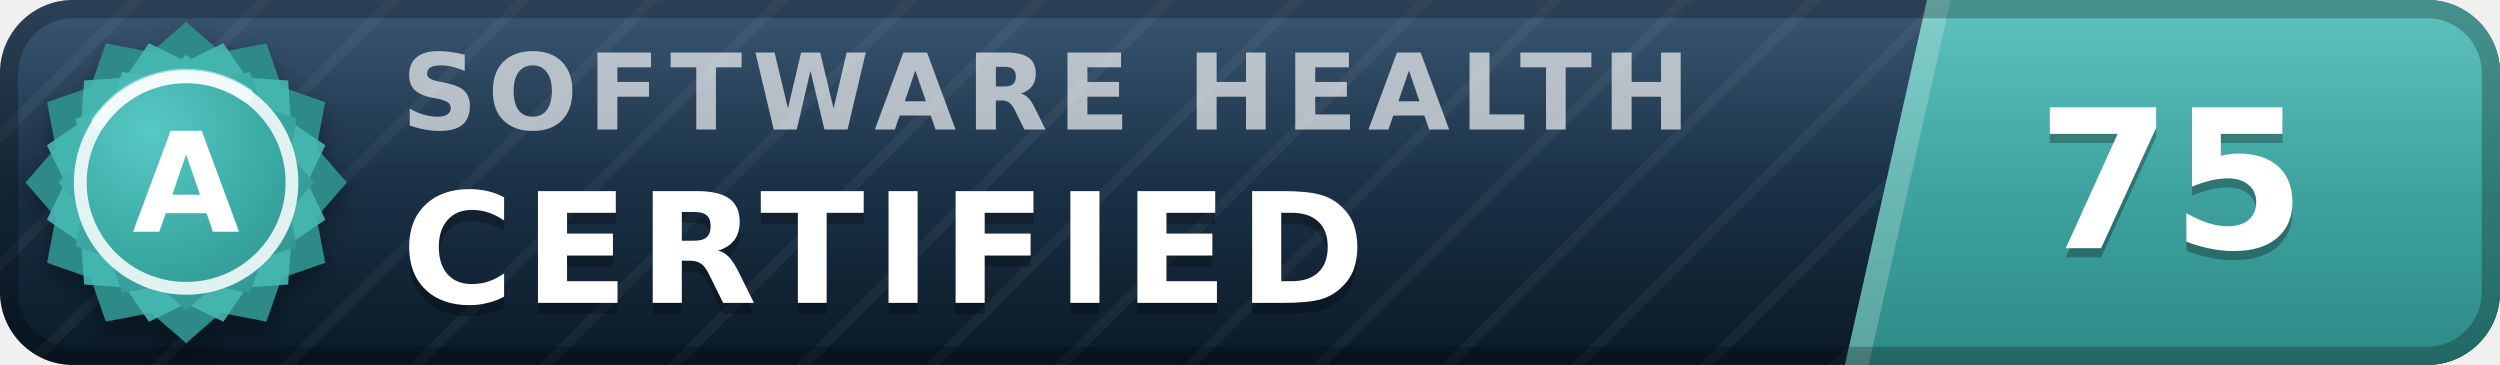
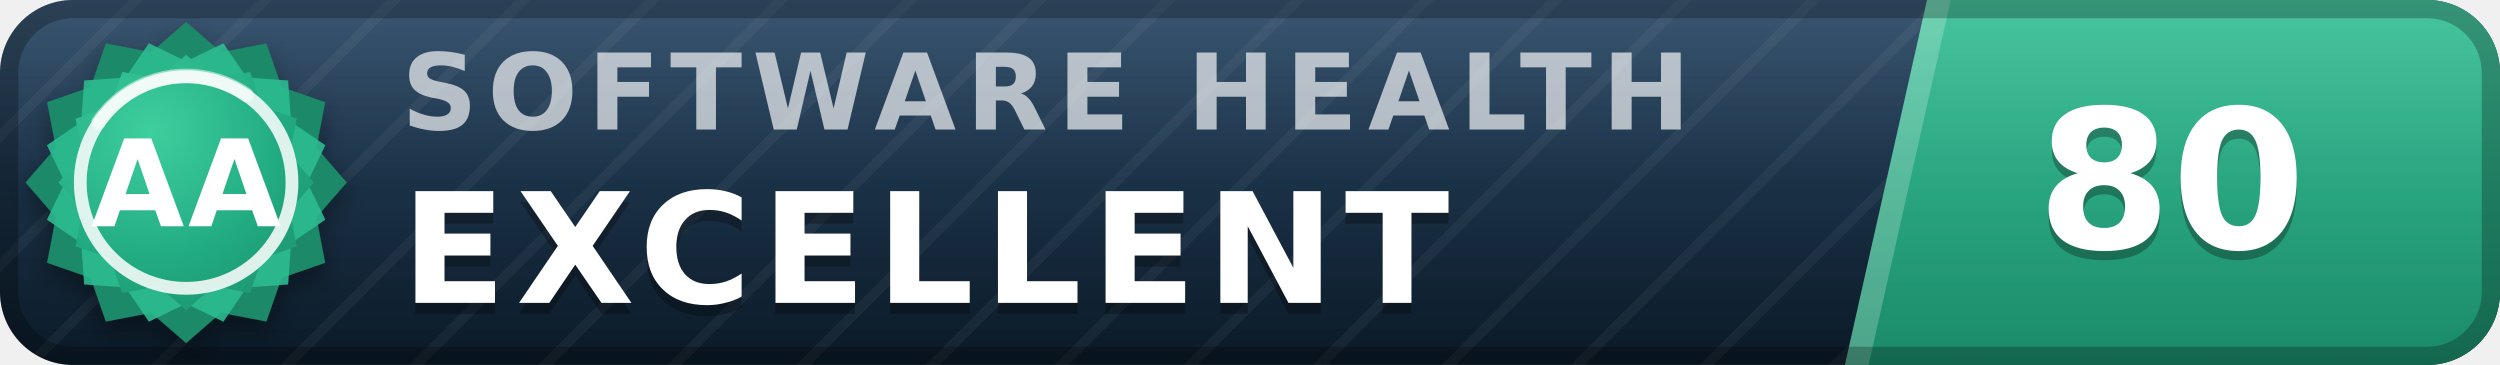
- <svg xmlns="http://www.w3.org/2000/svg" width="137" height="20" viewBox="0 0 137 20" role="img" aria-label="inspect.software software health index 75 of 100, certified (grade A)" font-family="Verdana,DejaVu Sans,Geneva,sans-serif">
+ <svg xmlns="http://www.w3.org/2000/svg" width="137" height="20" viewBox="0 0 137 20" role="img" aria-label="inspect.software software health index 80 of 100, excellent (grade AA)" font-family="Verdana,DejaVu Sans,Geneva,sans-serif">
  <defs>
    <linearGradient id="plate" x1="0" y1="0" x2="0" y2="1">
      <stop offset="0" stop-color="#1d3d5c" />
      <stop offset="1" stop-color="#0a1926" />
    </linearGradient>
    <linearGradient id="endplate" x1="0" y1="0" x2="0" y2="1">
-       <stop offset="0" stop-color="#46b8b3" />
-       <stop offset="1" stop-color="#2d8a86" />
+       <stop offset="0" stop-color="#2cbc90" />
+       <stop offset="1" stop-color="#1a8a68" />
    </linearGradient>
    <linearGradient id="gloss" x1="0" y1="0" x2="0" y2="1">
      <stop offset="0" stop-color="#fff" stop-opacity=".13" />
      <stop offset=".5" stop-color="#fff" stop-opacity=".03" />
      <stop offset="1" stop-color="#fff" stop-opacity="0" />
    </linearGradient>
    <pattern id="guilloche" width="5" height="5" patternUnits="userSpaceOnUse" patternTransform="rotate(45)">
      <line x1="0" y1="0" x2="0" y2="5" stroke="#fff" stroke-opacity=".045" stroke-width="1.1" />
    </pattern>
    <clipPath id="rounded">
      <rect width="137" height="20" rx="4" />
    </clipPath>
    <radialGradient id="sealFace" cx=".36" cy=".3" r=".95">
-       <stop offset="0" stop-color="#57c9c4" />
-       <stop offset=".55" stop-color="#38a6a1" />
-       <stop offset="1" stop-color="#2d8a86" />
+       <stop offset="0" stop-color="#3ecf9e" />
+       <stop offset=".55" stop-color="#21aa81" />
+       <stop offset="1" stop-color="#1a8a68" />
    </radialGradient>
    <filter id="sealShadow" x="-40%" y="-40%" width="180%" height="180%">
      <feDropShadow dx="0" dy="0.7" stdDeviation="0.7" flood-color="#000" flood-opacity="0.38" />
    </filter>
  </defs>
  <g clip-path="url(#rounded)">
    <rect width="137" height="20" fill="url(#plate)" />
    <rect width="137" height="20" fill="url(#guilloche)" />
    <polygon points="105.6,0 137,0 137,20 101.1,20" fill="url(#endplate)" />
    <polygon points="105.6,0 106.9,0 102.4,20 101.1,20" fill="#fff" fill-opacity=".22" />
    <text x="22.0" y="7.1" font-size="5.8" letter-spacing="0.55" fill="#fff" fill-opacity=".66" font-weight="bold" textLength="76.3" lengthAdjust="spacing">SOFTWARE HEALTH</text>
-     <text x="22.0" y="17.2" font-size="8.4" fill="#000" fill-opacity=".3" font-weight="bold" letter-spacing="0.55" textLength="57.7" lengthAdjust="spacing">CERTIFIED</text>
-     <text x="22.0" y="16.6" font-size="8.4" fill="#fff" font-weight="bold" letter-spacing="0.55" textLength="57.7" lengthAdjust="spacing">CERTIFIED</text>
-     <text x="119.0" y="14.1" font-size="10.6" fill="#000" fill-opacity=".3" font-weight="bold" text-anchor="middle">75</text>
-     <text x="119.0" y="13.6" font-size="10.6" fill="#fff" font-weight="bold" text-anchor="middle">75</text>
+     <text x="22.0" y="17.2" font-size="8.4" fill="#000" fill-opacity=".3" font-weight="bold" letter-spacing="0.55" textLength="65.1" lengthAdjust="spacing">EXCELLENT</text>
+     <text x="22.0" y="16.6" font-size="8.4" fill="#fff" font-weight="bold" letter-spacing="0.55" textLength="65.1" lengthAdjust="spacing">EXCELLENT</text>
+     <text x="119.0" y="14.1" font-size="10.6" fill="#000" fill-opacity=".3" font-weight="bold" text-anchor="middle">80</text>
+     <text x="119.0" y="13.6" font-size="10.6" fill="#fff" font-weight="bold" text-anchor="middle">80</text>
    <rect width="137" height="20" fill="url(#gloss)" />
  </g>
  <rect x=".5" y=".5" width="136" height="19" rx="3.5" fill="none" stroke="#000" stroke-opacity=".25" />
  <g filter="url(#sealShadow)">
-     <path d="M10.20 1.20 L12.11 2.86 L14.60 2.38 L15.43 4.77 L17.82 5.60 L17.34 8.09 L19.00 10.00 L17.34 11.91 L17.82 14.40 L15.43 15.23 L14.60 17.62 L12.11 17.14 L10.20 18.80 L8.29 17.14 L5.80 17.62 L4.97 15.23 L2.58 14.40 L3.06 11.91 L1.40 10.00 L3.06 8.09 L2.58 5.60 L4.97 4.77 L5.80 2.38 L8.29 2.86 L10.20 1.20 Z" fill="#2d8a86" />
+     <path d="M10.20 1.20 L12.11 2.86 L14.60 2.38 L15.43 4.77 L17.82 5.60 L17.34 8.09 L19.00 10.00 L17.34 11.91 L17.82 14.40 L15.43 15.23 L14.60 17.62 L12.11 17.14 L10.20 18.80 L8.29 17.14 L5.80 17.62 L4.97 15.23 L2.58 14.40 L3.06 11.91 L1.40 10.00 L3.06 8.09 L2.58 5.60 L4.97 4.77 L5.80 2.38 L8.29 2.86 L10.20 1.20 Z" fill="#1a8a68" />
  </g>
-   <path d="M12.24 2.37 L13.52 4.25 L15.79 4.41 L15.95 6.68 L17.83 7.96 L16.84 10.00 L17.83 12.04 L15.95 13.32 L15.79 15.59 L13.52 15.75 L12.24 17.63 L10.20 16.64 L8.16 17.63 L6.88 15.75 L4.61 15.59 L4.45 13.32 L2.57 12.04 L3.56 10.00 L2.57 7.96 L4.45 6.68 L4.61 4.41 L6.88 4.25 L8.16 2.37 L10.20 3.36 L12.24 2.37 Z" fill="#46b8b3" fill-opacity=".9" />
+   <path d="M12.24 2.37 L13.52 4.25 L15.79 4.41 L15.95 6.68 L17.83 7.96 L16.84 10.00 L17.83 12.04 L15.95 13.32 L15.79 15.59 L13.52 15.75 L12.24 17.63 L10.20 16.64 L8.16 17.63 L6.88 15.75 L4.61 15.59 L4.45 13.32 L2.57 12.04 L3.56 10.00 L2.57 7.96 L4.45 6.68 L4.61 4.41 L6.88 4.25 L8.16 2.37 L10.20 3.36 L12.24 2.37 Z" fill="#2cbc90" fill-opacity=".9" />
  <path d="M10.20 3.00 L11.72 4.32 L13.70 3.94 L14.36 5.84 L16.26 6.50 L15.88 8.48 L17.20 10.00 L15.88 11.52 L16.26 13.50 L14.36 14.16 L13.70 16.06 L11.72 15.68 L10.20 17.00 L8.68 15.68 L6.70 16.06 L6.04 14.16 L4.14 13.50 L4.52 11.52 L3.20 10.00 L4.52 8.48 L4.14 6.50 L6.04 5.84 L6.70 3.94 L8.68 4.32 L10.20 3.00 Z" fill="url(#sealFace)" />
  <circle cx="10.2" cy="10.0" r="5.8" fill="none" stroke="#fff" stroke-opacity=".85" stroke-width=".7" />
  <path d="M5.4 6.7 A5.8 5.8 0 0 1 13.5 5.2" stroke="#fff" stroke-opacity=".5" stroke-width=".8" fill="none" stroke-linecap="round" />
-   <text x="10.2" y="12.7" font-size="7.6" fill="#fff" font-weight="bold" text-anchor="middle" letter-spacing=".2">A</text>
+   <text x="10.2" y="12.4" font-size="6.6" fill="#fff" font-weight="bold" text-anchor="middle" letter-spacing=".2">AA</text>
</svg>
